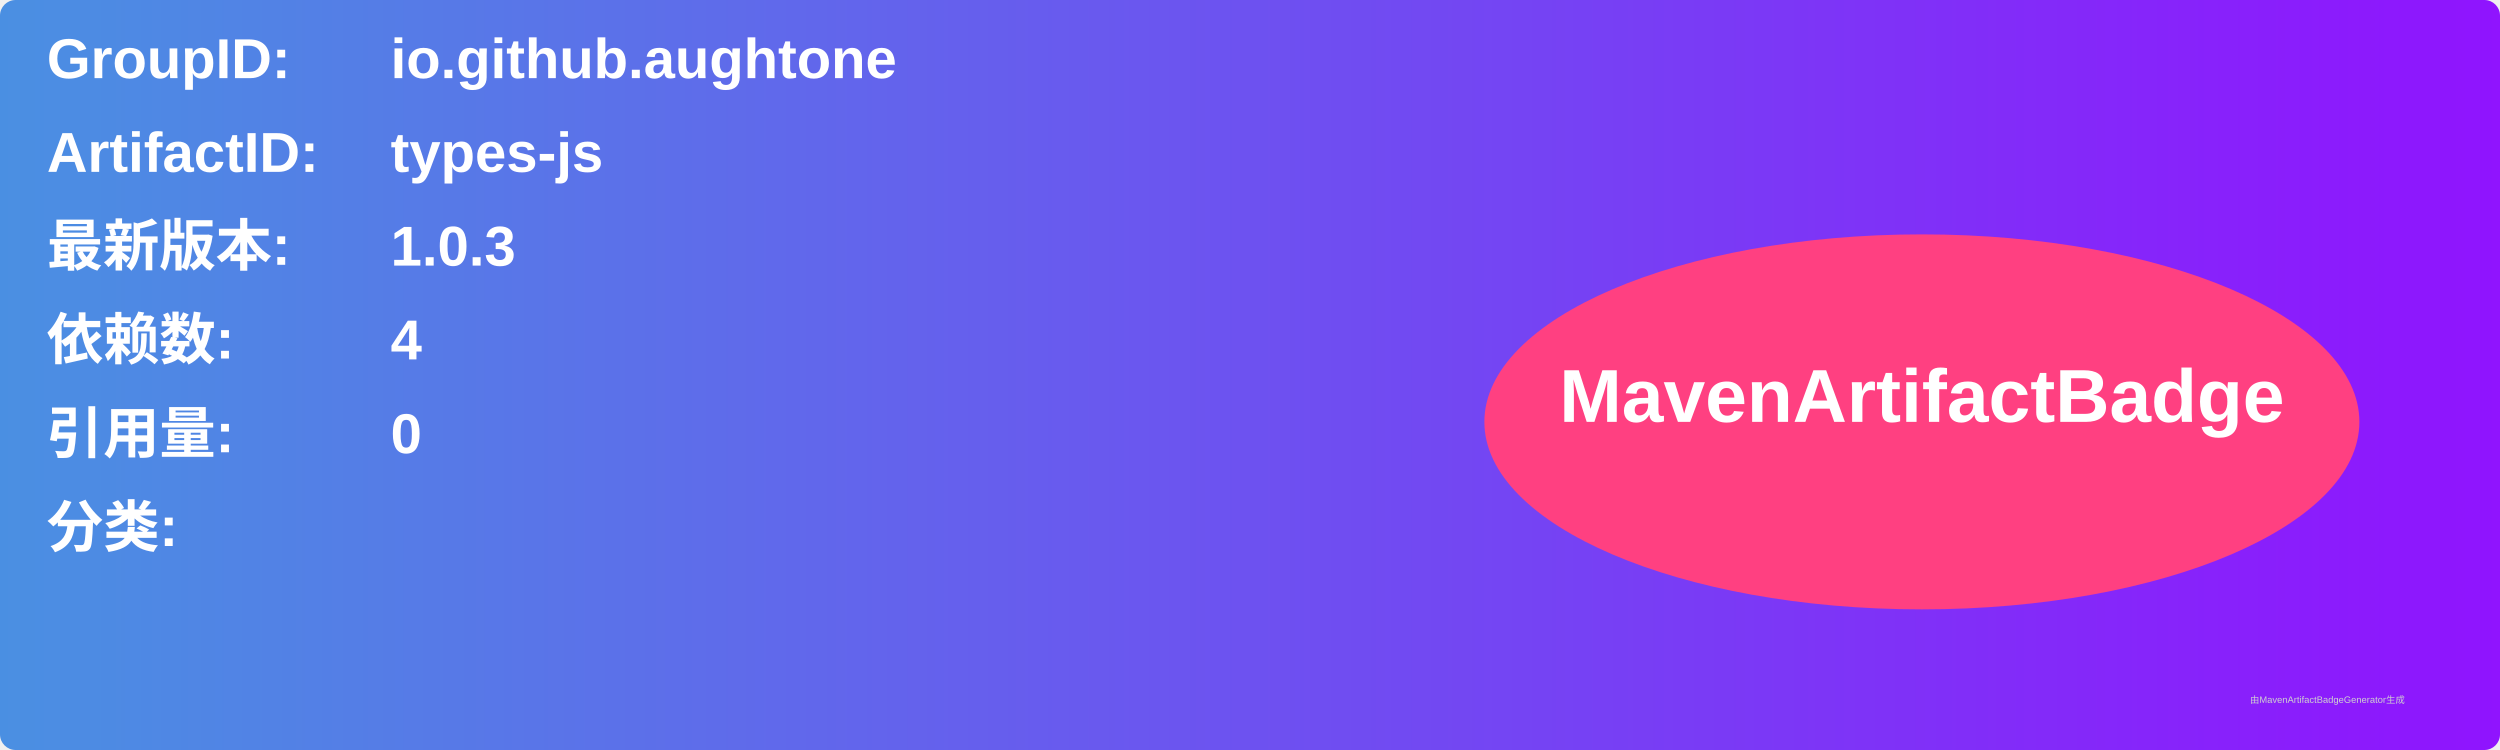
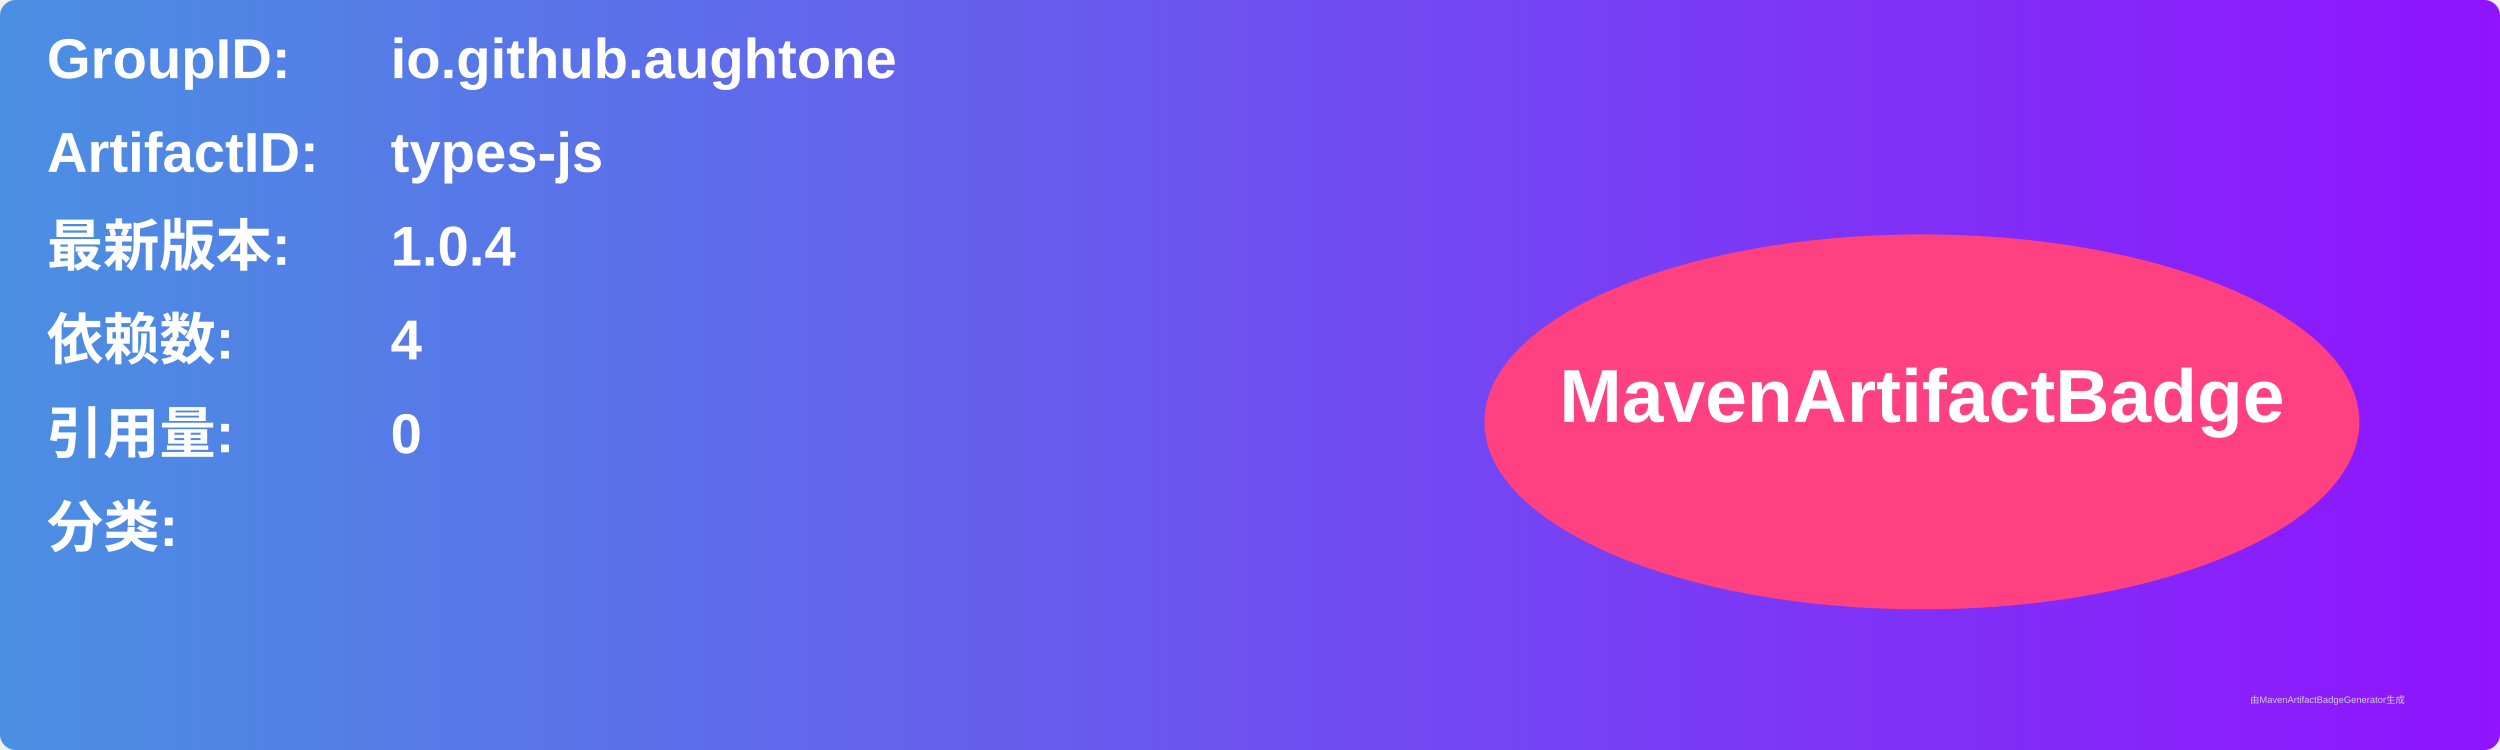
<svg xmlns="http://www.w3.org/2000/svg" width="800" height="240" viewBox="0 0 800 240">
  <linearGradient id="grad" x1="0%" y1="0%" x2="100%" y2="0%">
    <stop offset="0%" stop-color="#4a90e2" />
    <stop offset="100%" stop-color="#9013fe" />
  </linearGradient>
  <rect width="100%" height="100%" rx="5" ry="5" fill="url(#grad)" />
  <g transform="translate(15, 15)">
    <text x="0" y="10" font-family="Arial" font-size="18" fill="white" font-weight="bold" width="260">GroupID:</text>
    <text x="110" y="10" font-family="Arial" font-size="18" fill="white" font-weight="bold" width="460">io.github.aughtone</text>
    <text x="0" y="40" font-family="Arial" font-size="18" fill="white" font-weight="bold" width="260">ArtifactID:</text>
    <text x="110" y="40" font-family="Arial" font-size="18" fill="white" font-weight="bold" width="460">types-js</text>
    <text x="0" y="70" font-family="Arial" font-size="18" fill="white" font-weight="bold">最新版本:</text>
    <text x="110" y="70" font-family="Arial" font-size="18" fill="white" font-weight="bold">
-       <tspan font-weight="bold">1.0.3</tspan>
+       <tspan font-weight="bold">1.0.4</tspan>
    </text>
    <text x="0" y="100" font-family="Arial" font-size="18" fill="white" font-weight="bold">依赖数: </text>
    <text x="110" y="100" font-family="Arial" font-size="18" fill="white">
      <tspan font-weight="bold">4</tspan>
    </text>
    <text x="0" y="130" font-family="Arial" font-size="18" fill="white" font-weight="bold">引用量: </text>
    <text x="110" y="130" font-family="Arial" font-size="18" fill="white">
      <tspan font-weight="bold">0</tspan>
    </text>
    <text x="0" y="160" font-family="Arial" font-size="18" fill="white" font-weight="bold">分类:</text>
    <text x="10" y="190" font-family="Arial" font-size="10" fill="white">
      <tspan font-weight="bold" />
    </text>
    <ellipse cx="600" cy="120" rx="140" ry="60" fill="#ff4081" />
    <text x="600" y="120" text-anchor="middle" font-family="Arial" font-size="24" fill="white" font-weight="bold">MavenArtifactBadge</text>
  </g>
  <text x="720" y="225" font-family="Arial" font-size="3" fill="#d0d0d0">由MavenArtifactBadgeGenerator生成</text>
</svg>
